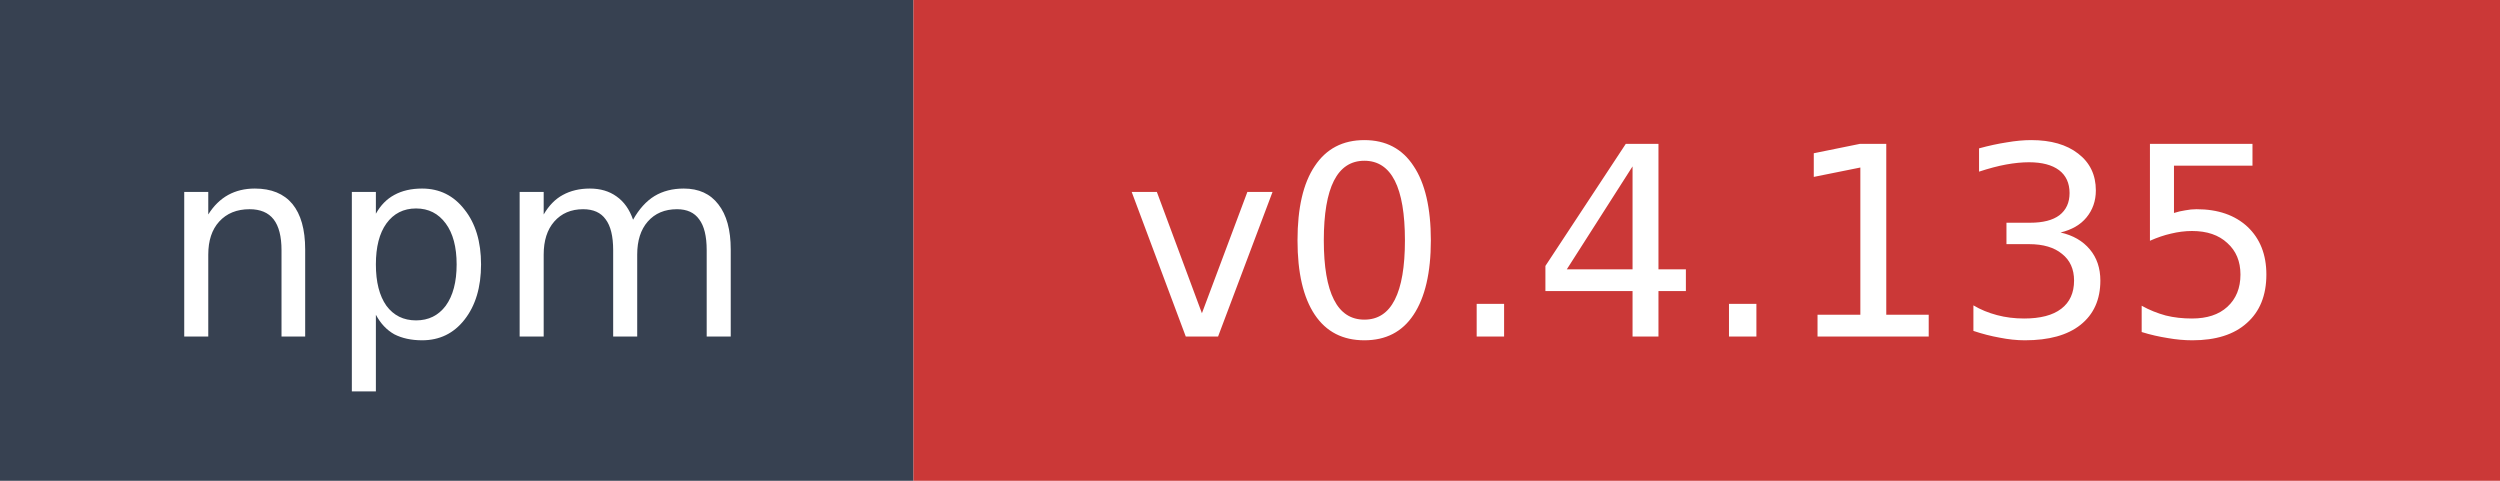
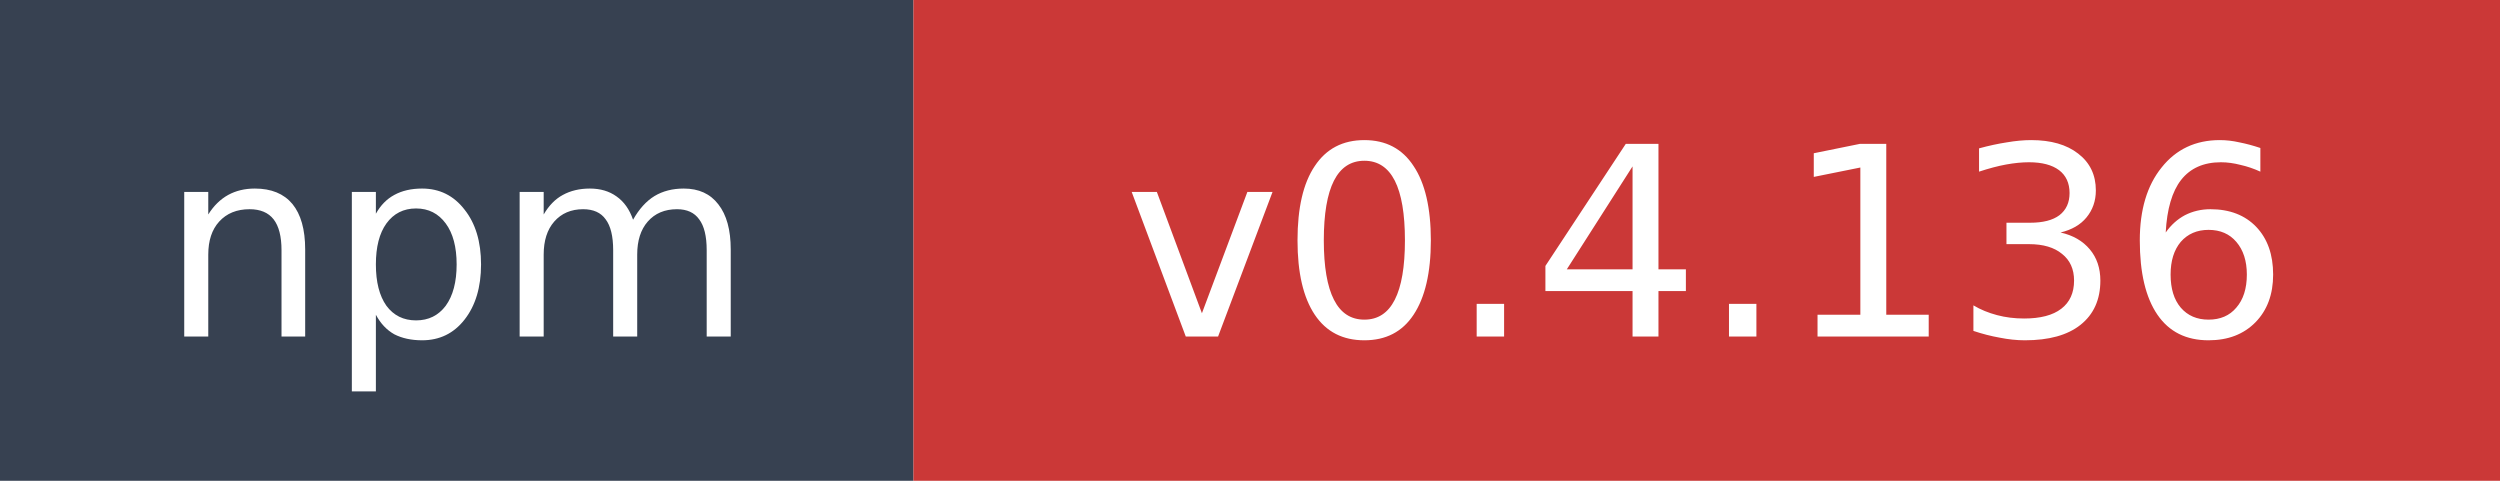
- <svg xmlns="http://www.w3.org/2000/svg" width="104" height="20" role="img" aria-label="npm: v0.4.135">
+ <svg xmlns="http://www.w3.org/2000/svg" width="104" height="20" role="img" aria-label="npm: v0.4.136">
  <rect width="38" height="20" fill="#374151" />
  <rect x="38" width="66" height="20" fill="#cb3837" />
  <text x="19" y="14" fill="#ffffff" font-family="Verdana,Geneva,DejaVu Sans,sans-serif" font-size="11" text-anchor="middle">npm</text>
-   <text x="71" y="14" fill="#ffffff" font-family="Verdana,Geneva,DejaVu Sans,sans-serif" font-size="11" text-anchor="middle">v0.4.135</text>
+   <text x="71" y="14" fill="#ffffff" font-family="Verdana,Geneva,DejaVu Sans,sans-serif" font-size="11" text-anchor="middle">v0.4.136</text>
</svg>
